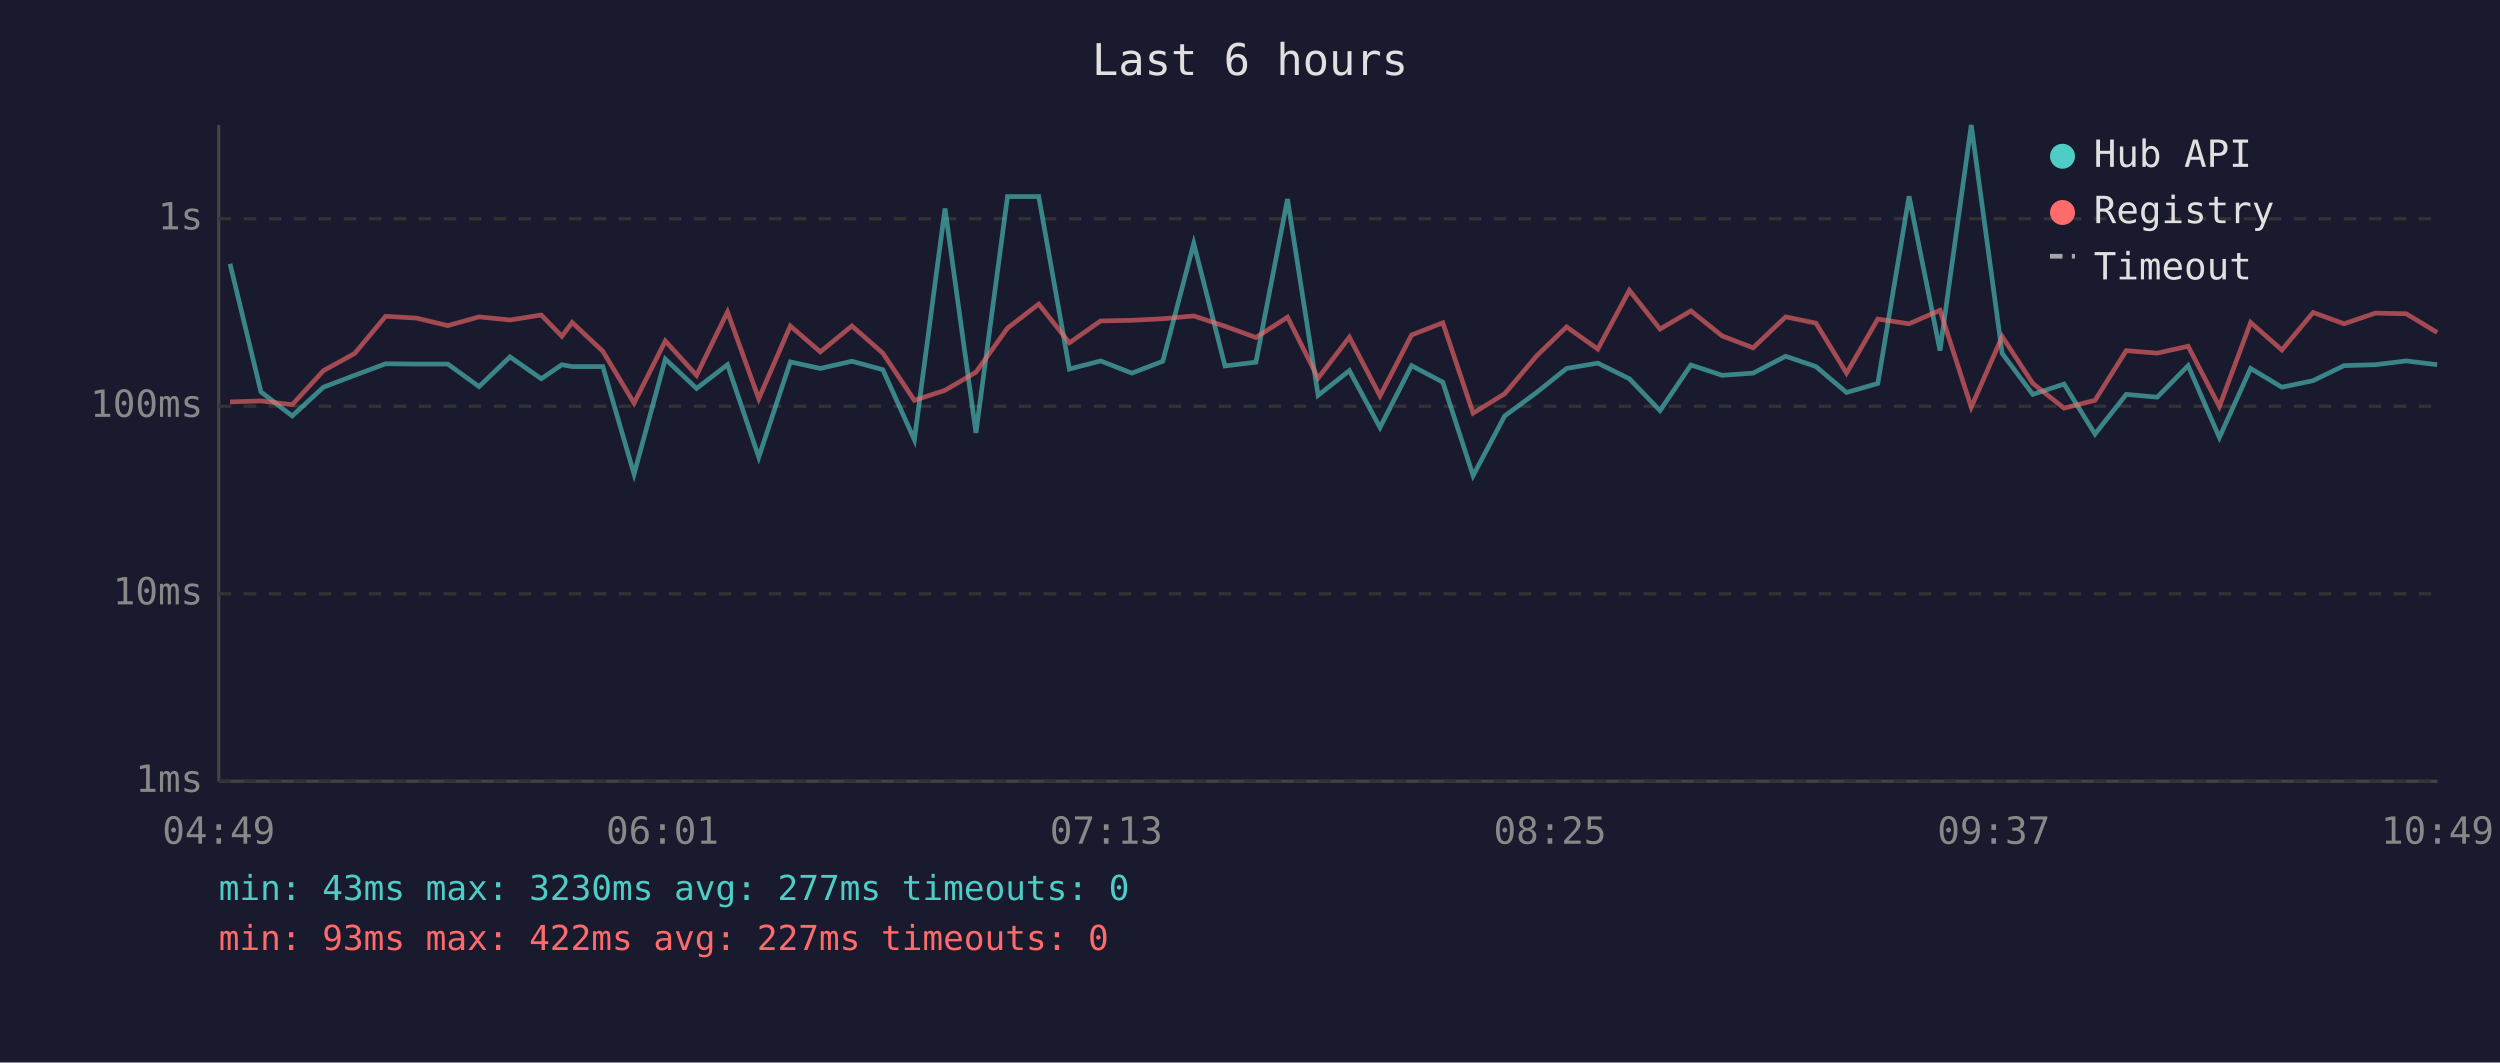
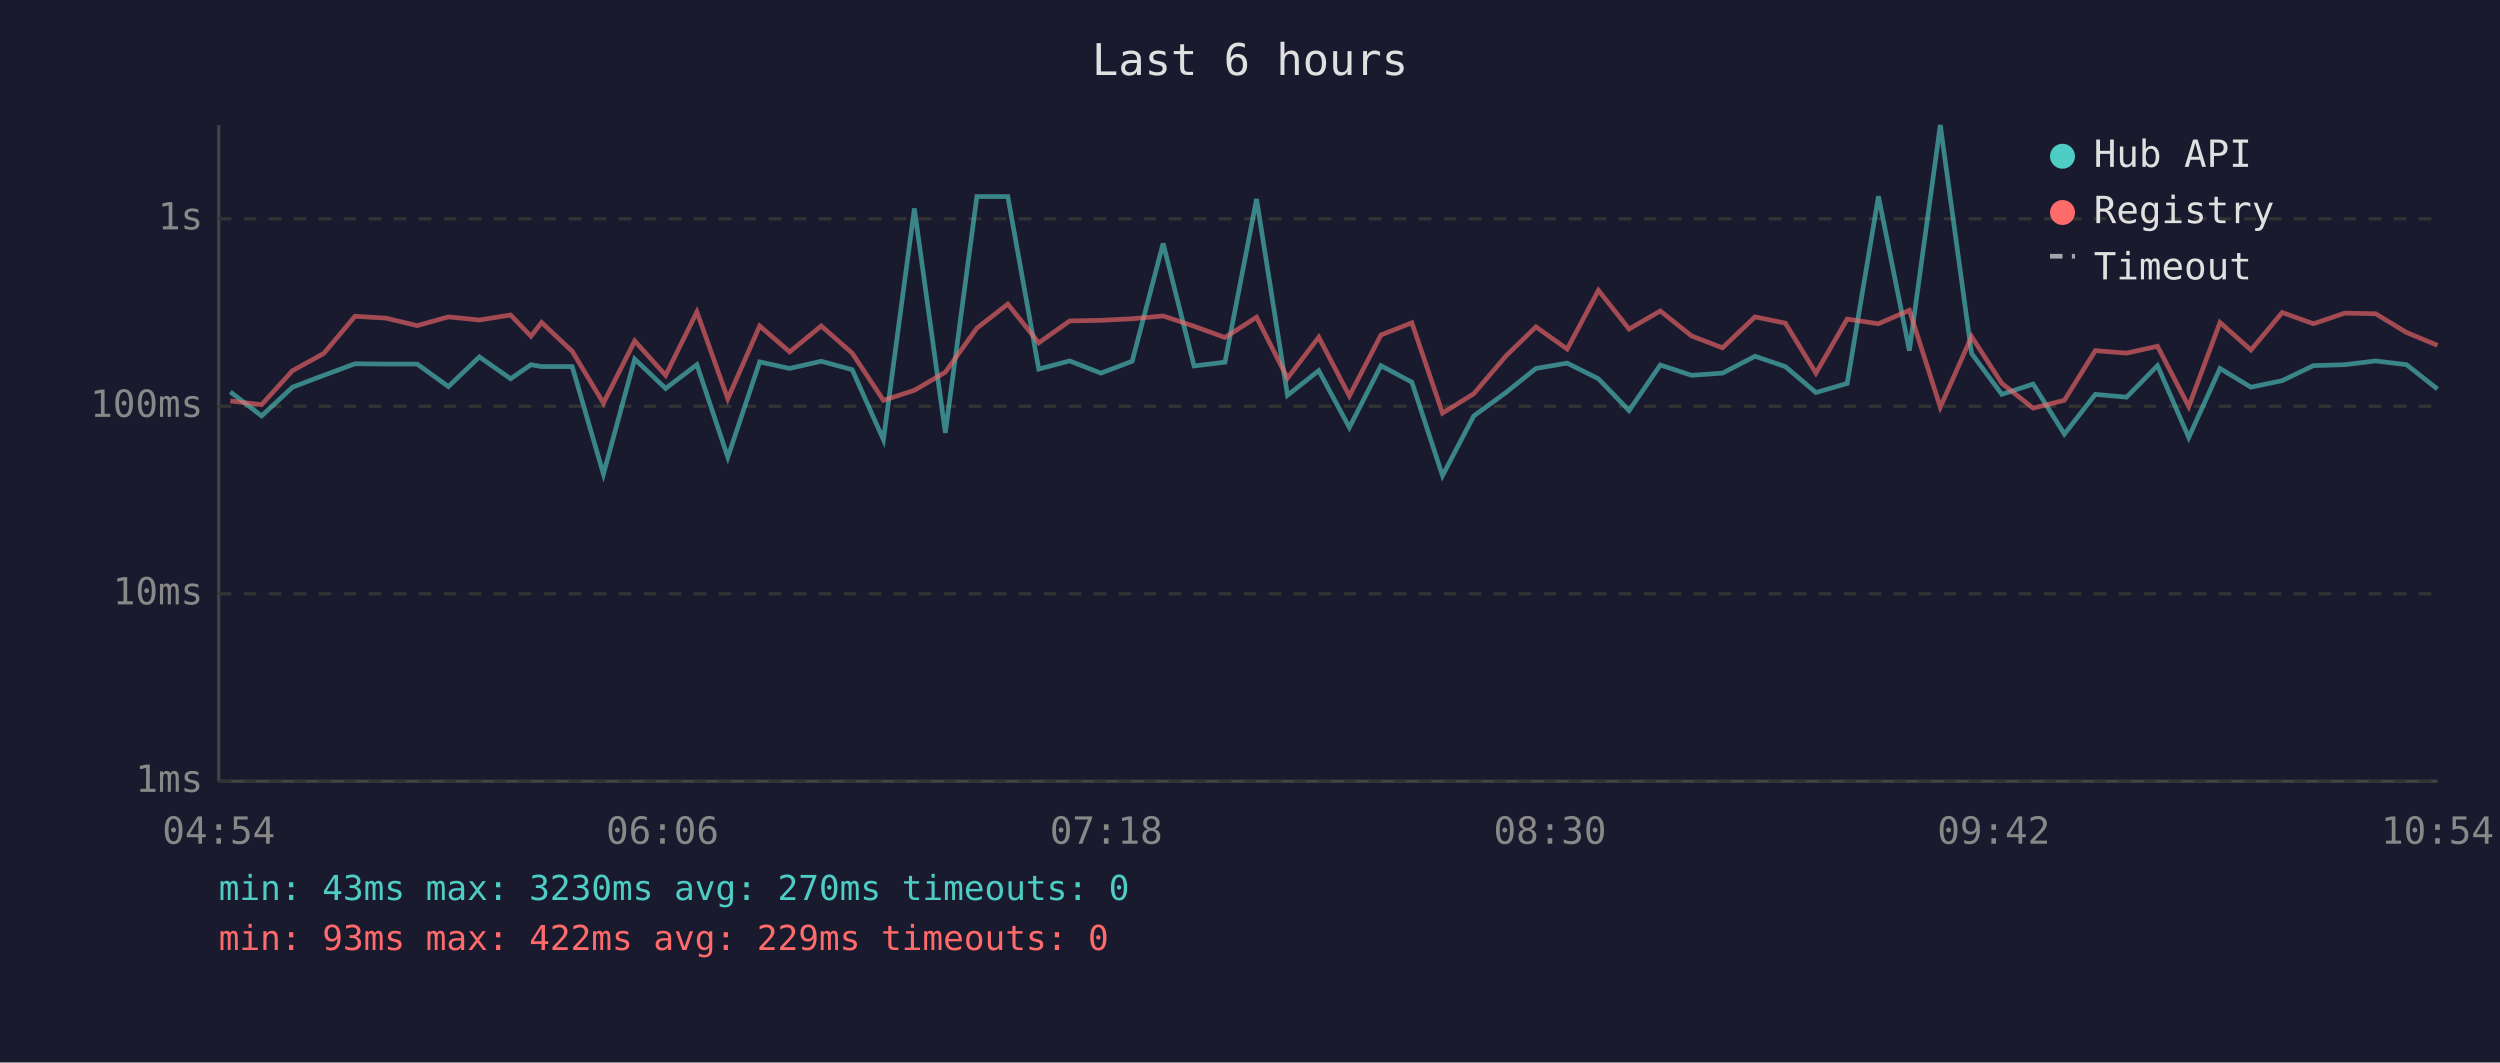
<svg xmlns="http://www.w3.org/2000/svg" viewBox="0 0 800 340" font-family="monospace" font-size="12">
  <rect width="800" height="340" fill="#1a1a2e" />
  <text x="400" y="24" fill="#e0e0e0" font-size="14" text-anchor="middle">Last 6 hours</text>
  <line x1="70" y1="40" x2="70" y2="250" stroke="#444" stroke-width="1" />
  <line x1="70" y1="250" x2="780" y2="250" stroke="#444" stroke-width="1" />
  <line x1="70" y1="250" x2="780" y2="250" stroke="#333" stroke-width="1" stroke-dasharray="4" />
  <text x="65" y="250" fill="#888" text-anchor="end" dominant-baseline="middle">1ms</text>
  <line x1="70" y1="190" x2="780" y2="190" stroke="#333" stroke-width="1" stroke-dasharray="4" />
  <text x="65" y="190" fill="#888" text-anchor="end" dominant-baseline="middle">10ms</text>
  <line x1="70" y1="130" x2="780" y2="130" stroke="#333" stroke-width="1" stroke-dasharray="4" />
  <text x="65" y="130" fill="#888" text-anchor="end" dominant-baseline="middle">100ms</text>
  <line x1="70" y1="70" x2="780" y2="70" stroke="#333" stroke-width="1" stroke-dasharray="4" />
  <text x="65" y="70" fill="#888" text-anchor="end" dominant-baseline="middle">1s</text>
-   <text x="70" y="270" fill="#888" text-anchor="middle">04:49</text>
-   <text x="212" y="270" fill="#888" text-anchor="middle">06:01</text>
-   <text x="354" y="270" fill="#888" text-anchor="middle">07:13</text>
-   <text x="496" y="270" fill="#888" text-anchor="middle">08:25</text>
-   <text x="638" y="270" fill="#888" text-anchor="middle">09:37</text>
-   <text x="780" y="270" fill="#888" text-anchor="middle">10:49</text>
-   <polyline points="73.6,84.4 83.5,125.4 93.5,133.1 103.5,123.9 113.5,120.1 123.4,116.4 133.3,116.5 143.3,116.5 153.3,123.7 163.2,114.2 173.2,121.2 179.8,116.7 183.1,117.3 192.9,117.3 202.9,151.7 212.9,114.9 222.9,124.3 232.8,116.7 242.8,146.3 252.9,115.8 262.5,117.9 272.6,115.6 282.5,118.3 292.6,140.7 302.4,66.7 312.3,138.5 322.4,62.9 332.4,62.9 342.2,118.1 352.2,115.5 362.2,119.4 372.1,115.6 382.0,77.9 392.0,117.1 401.9,115.9 412.0,63.7 421.8,126.5 431.8,118.6 441.6,136.8 451.7,117.0 461.7,122.3 471.4,152.2 481.5,133.1 491.7,125.6 501.3,117.9 511.3,116.2 521.4,121.2 531.2,131.4 541.1,116.8 551.1,120.1 561.0,119.4 571.4,114.0 581.1,117.3 590.9,125.6 600.9,122.7 610.9,62.8 620.8,112.2 630.8,40.0 640.7,113.1 650.5,126.2 660.5,122.9 670.4,138.9 680.4,126.2 690.3,127.1 700.2,117.0 710.2,140.0 720.2,117.9 730.2,123.9 740.2,121.8 750.1,117.0 760.1,116.7 770.0,115.5 779.9,116.7" fill="none" stroke="#4ecdc4" stroke-width="1.5" opacity="0.6" />
-   <polyline points="73.6,128.6 83.5,128.3 93.5,129.5 103.5,118.6 113.5,113.1 123.4,101.2 133.3,101.8 143.3,104.2 153.3,101.4 163.2,102.4 173.2,100.8 179.8,107.6 183.1,103.2 192.9,112.4 202.9,129.0 212.9,109.1 222.9,120.1 232.8,99.8 242.8,127.6 252.9,104.3 262.5,112.6 272.6,104.3 282.5,113.0 292.6,128.1 302.4,124.9 312.3,119.1 322.4,105.0 332.4,97.3 342.2,109.7 352.2,102.7 362.2,102.5 372.1,102.0 382.0,101.1 392.0,104.4 401.9,108.0 412.0,101.5 421.8,121.0 431.8,107.9 441.6,126.7 451.7,107.2 461.7,103.3 471.4,132.2 481.5,126.0 491.7,113.9 501.3,104.6 511.3,111.7 521.4,92.9 531.2,105.3 541.1,99.5 551.1,107.5 561.0,111.3 571.4,101.4 581.1,103.4 590.9,119.4 600.9,102.1 610.9,103.6 620.8,99.3 630.8,130.3 640.7,107.7 650.5,122.7 660.5,130.6 670.4,128.1 680.4,112.2 690.3,113.0 700.2,110.8 710.2,130.1 720.2,103.2 730.2,112.0 740.2,100.0 750.1,103.6 760.1,100.2 770.0,100.4 779.9,106.4" fill="none" stroke="#ff6b6b" stroke-width="1.5" opacity="0.6" />
+   <text x="70" y="270" fill="#888" text-anchor="middle">04:54</text>
+   <text x="212" y="270" fill="#888" text-anchor="middle">06:06</text>
+   <text x="354" y="270" fill="#888" text-anchor="middle">07:18</text>
+   <text x="496" y="270" fill="#888" text-anchor="middle">08:30</text>
+   <text x="638" y="270" fill="#888" text-anchor="middle">09:42</text>
+   <text x="780" y="270" fill="#888" text-anchor="middle">10:54</text>
+   <polyline points="73.7,125.4 83.7,133.1 93.6,123.9 103.6,120.1 113.6,116.4 123.5,116.5 133.5,116.5 143.5,123.7 153.4,114.2 163.4,121.2 169.9,116.7 173.3,117.3 183.1,117.3 193.1,151.7 203.1,114.9 213.0,124.3 223.0,116.7 232.9,146.3 243.1,115.8 252.7,117.9 262.8,115.6 272.7,118.3 282.7,140.7 292.6,66.7 302.5,138.5 312.6,62.9 322.5,62.9 332.4,118.1 342.3,115.5 352.3,119.4 362.3,115.6 372.2,77.9 382.1,117.1 392.0,115.9 402.1,63.7 412.0,126.5 422.0,118.6 431.8,136.8 441.9,117.0 451.8,122.3 461.6,152.2 471.6,133.1 481.9,125.6 491.5,117.9 501.5,116.2 511.5,121.2 521.3,131.4 531.3,116.8 541.3,120.1 551.2,119.4 561.6,114.0 571.3,117.3 581.1,125.6 591.1,122.7 601.1,62.8 611.0,112.2 620.9,40.0 630.9,113.1 640.6,126.2 650.6,122.9 660.6,138.9 670.5,126.2 680.5,127.1 690.4,117.0 700.4,140.0 710.4,117.9 720.3,123.9 730.3,121.8 740.3,117.0 750.3,116.7 760.2,115.5 770.1,116.7 780.0,124.5" fill="none" stroke="#4ecdc4" stroke-width="1.5" opacity="0.6" />
+   <polyline points="73.7,128.3 83.7,129.5 93.6,118.6 103.6,113.1 113.6,101.2 123.5,101.8 133.5,104.2 143.5,101.4 153.4,102.4 163.4,100.8 169.9,107.6 173.3,103.2 183.1,112.4 193.1,129.0 203.1,109.1 213.0,120.1 223.0,99.8 232.9,127.6 243.1,104.3 252.7,112.6 262.8,104.3 272.7,113.0 282.7,128.1 292.6,124.9 302.5,119.1 312.6,105.0 322.5,97.3 332.4,109.7 342.3,102.7 352.3,102.5 362.3,102.0 372.2,101.1 382.1,104.4 392.0,108.0 402.1,101.5 412.0,121.0 422.0,107.9 431.8,126.7 441.9,107.2 451.8,103.3 461.6,132.2 471.6,126.0 481.9,113.9 491.5,104.6 501.5,111.7 511.5,92.9 521.3,105.3 531.3,99.5 541.3,107.5 551.2,111.3 561.6,101.4 571.3,103.4 581.1,119.4 591.1,102.1 601.1,103.6 611.0,99.3 620.9,130.3 630.9,107.7 640.6,122.7 650.6,130.6 660.6,128.1 670.5,112.2 680.5,113.0 690.4,110.8 700.4,130.1 710.4,103.2 720.3,112.0 730.3,100.0 740.3,103.6 750.3,100.2 760.2,100.4 770.1,106.4 780.0,110.5" fill="none" stroke="#ff6b6b" stroke-width="1.5" opacity="0.6" />
  <circle cx="660" cy="50" r="4" fill="#4ecdc4" />
  <text x="670" y="50" fill="#e0e0e0" dominant-baseline="middle">Hub API</text>
  <circle cx="660" cy="68" r="4" fill="#ff6b6b" />
  <text x="670" y="68" fill="#e0e0e0" dominant-baseline="middle">Registry</text>
  <line x1="656" y1="82" x2="664" y2="82" stroke="#e0e0e0" stroke-width="1.5" stroke-dasharray="4,3" opacity="0.7" />
  <text x="670" y="86" fill="#e0e0e0" dominant-baseline="middle">Timeout</text>
-   <text x="70" y="288" fill="#4ecdc4" font-size="11">min: 43ms  max: 3230ms  avg: 277ms  timeouts: 0</text>
-   <text x="70" y="304" fill="#ff6b6b" font-size="11">min: 93ms  max: 422ms  avg: 227ms  timeouts: 0</text>
+   <text x="70" y="288" fill="#4ecdc4" font-size="11">min: 43ms  max: 3230ms  avg: 270ms  timeouts: 0</text>
+   <text x="70" y="304" fill="#ff6b6b" font-size="11">min: 93ms  max: 422ms  avg: 229ms  timeouts: 0</text>
</svg>
